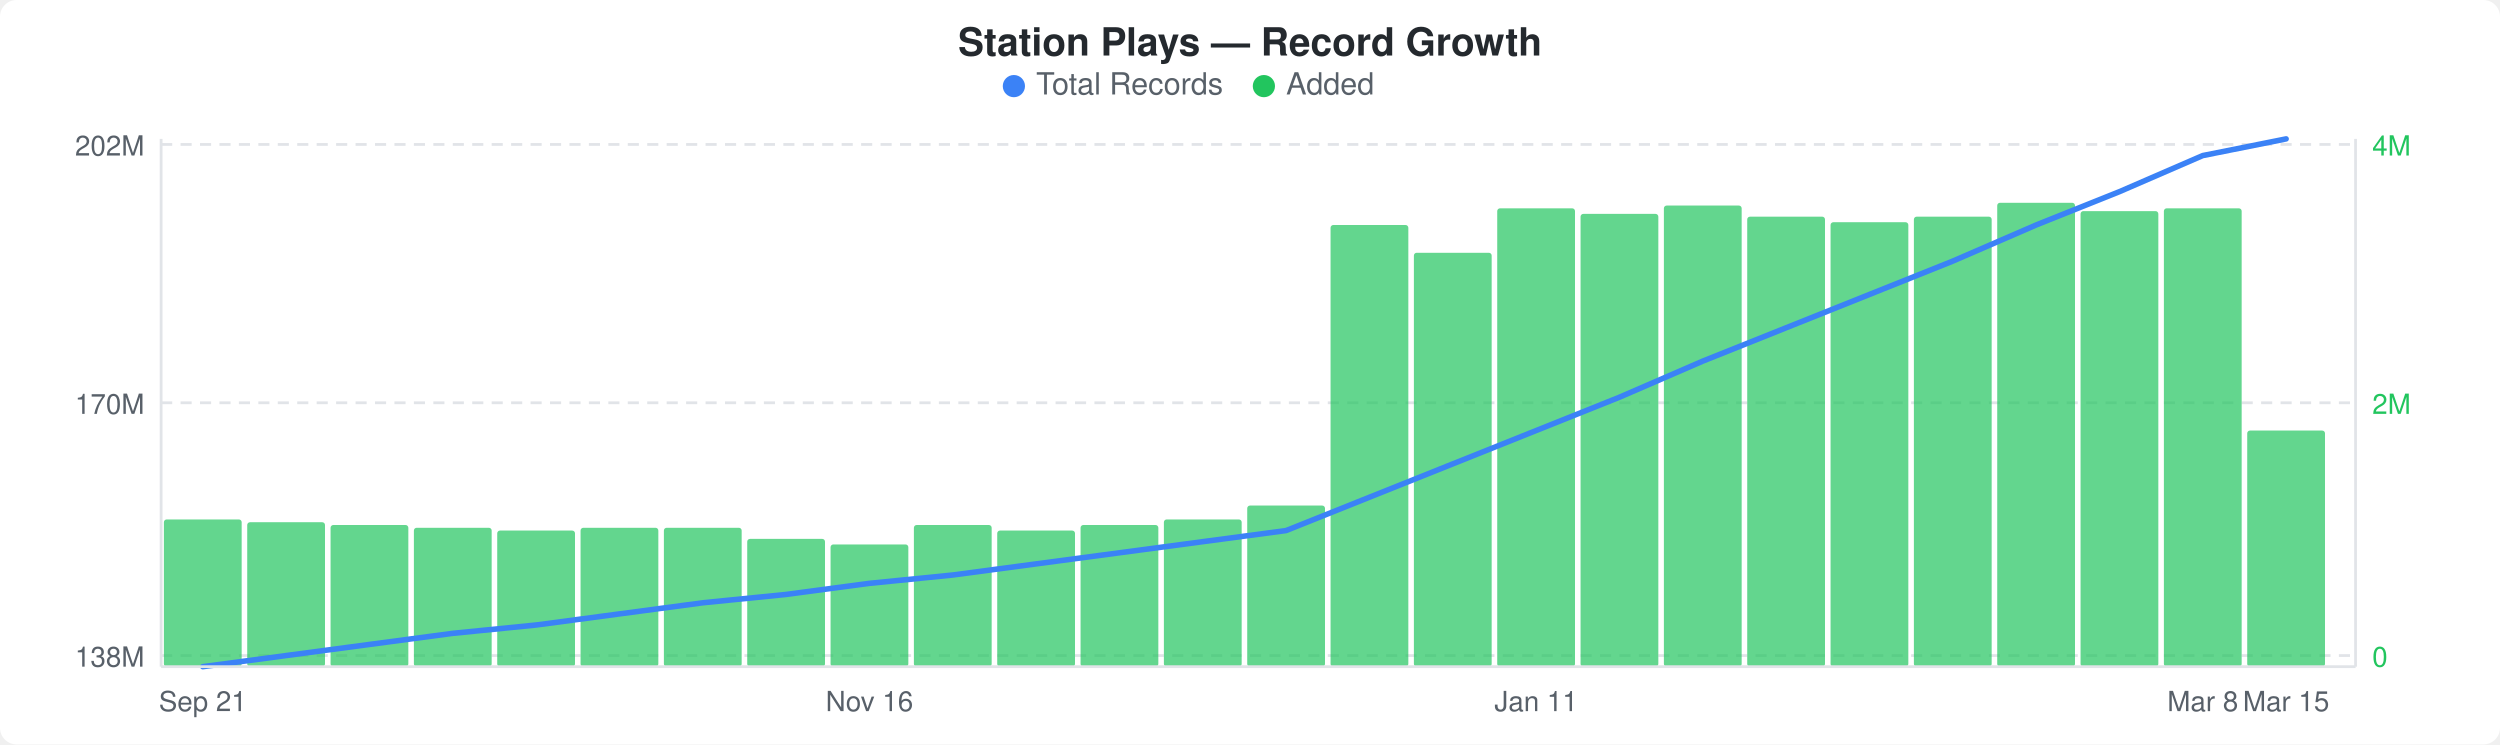
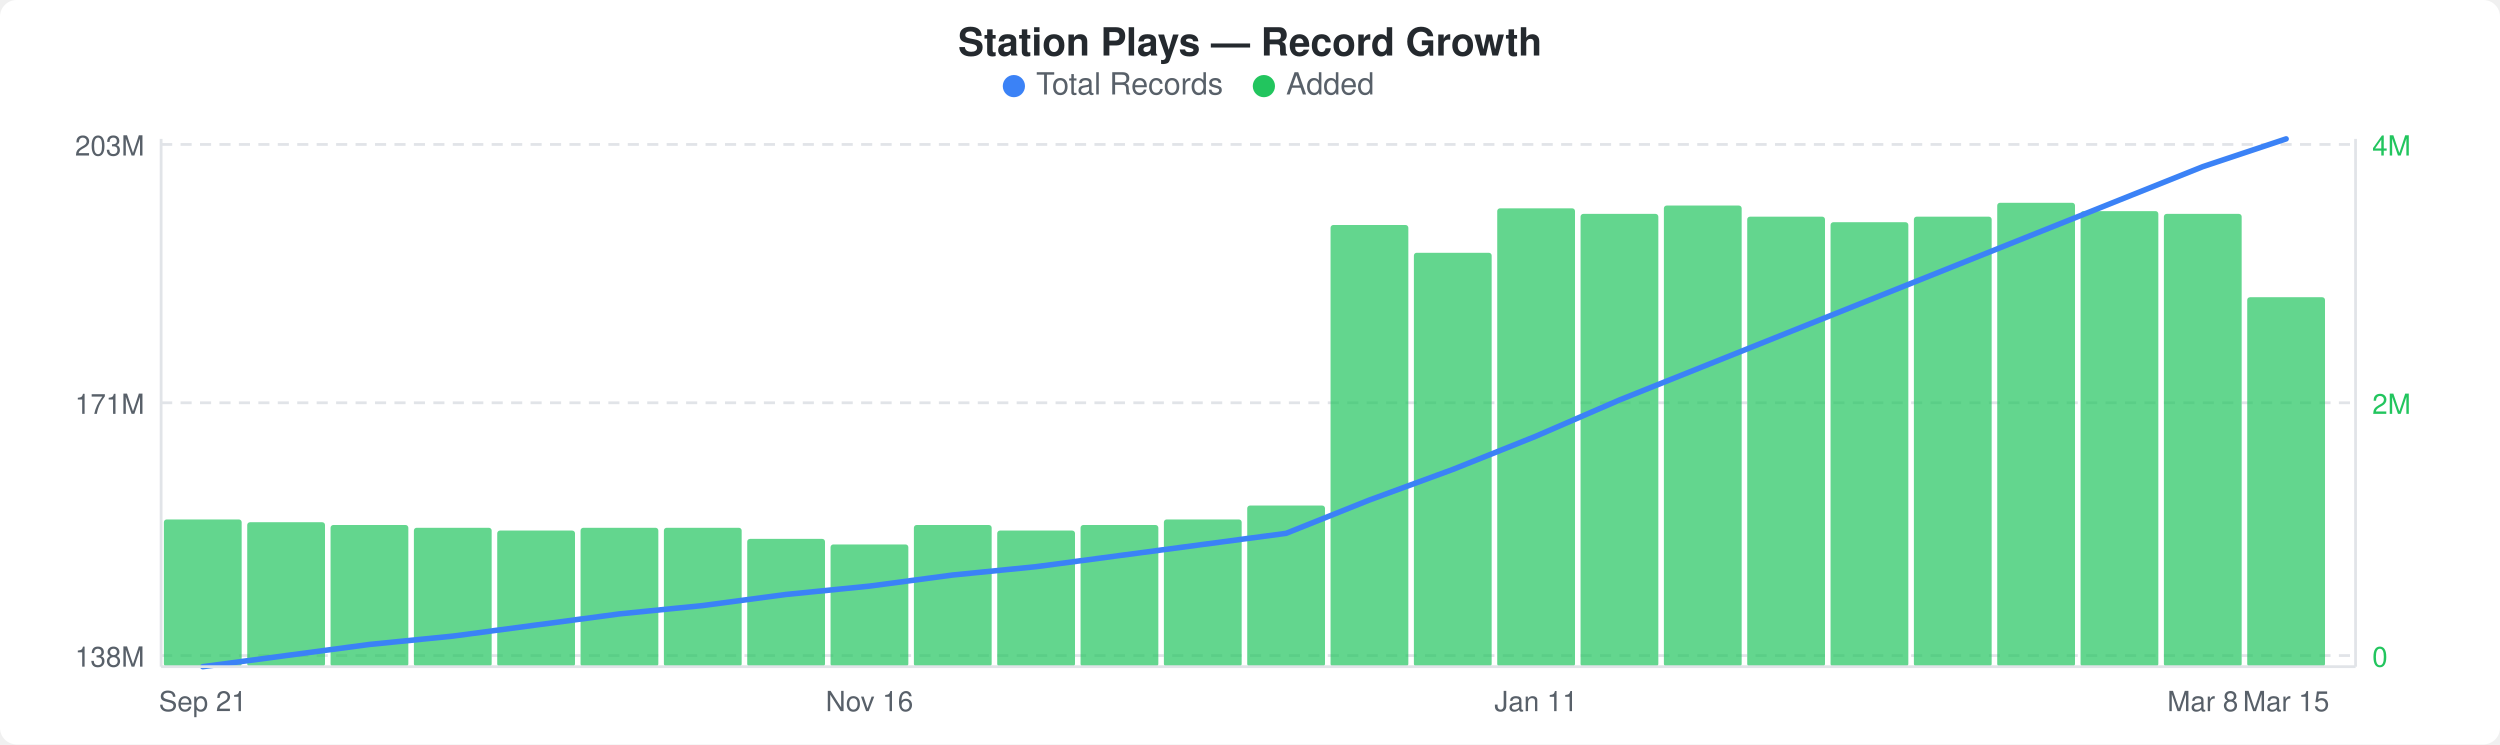
<svg xmlns="http://www.w3.org/2000/svg" width="900" height="268" viewBox="0 0 900 268">
  <rect width="900" height="268" fill="#ffffff" rx="6" ry="6" />
  <text x="450" y="20" text-anchor="middle" font-family="-apple-system, BlinkMacSystemFont, &quot;Segoe UI&quot;, Helvetica, Arial, sans-serif" font-size="14" font-weight="600" fill="#24292e">Station Plays — Record Growth</text>
  <circle cx="365" cy="31" r="4" fill="#3b82f6" />
  <text x="373" y="34" font-family="-apple-system, BlinkMacSystemFont, &quot;Segoe UI&quot;, Helvetica, Arial, sans-serif" font-size="11" fill="#586069">Total Records</text>
  <circle cx="455" cy="31" r="4" fill="#22c55e" />
  <text x="463" y="34" font-family="-apple-system, BlinkMacSystemFont, &quot;Segoe UI&quot;, Helvetica, Arial, sans-serif" font-size="11" fill="#586069">Added</text>
  <line x1="58" y1="52" x2="848" y2="52" stroke="#e1e4e8" stroke-width="1" stroke-dasharray="4,3" />
  <line x1="58" y1="145" x2="848" y2="145" stroke="#e1e4e8" stroke-width="1" stroke-dasharray="4,3" />
  <line x1="58" y1="236" x2="848" y2="236" stroke="#e1e4e8" stroke-width="1" stroke-dasharray="4,3" />
  <rect x="59" y="187" width="28" height="53" rx="1" fill="#22c55eb3" />
  <rect x="89" y="188" width="28" height="52" rx="1" fill="#22c55eb3" />
  <rect x="119" y="189" width="28" height="51" rx="1" fill="#22c55eb3" />
  <rect x="149" y="190" width="28" height="50" rx="1" fill="#22c55eb3" />
  <rect x="179" y="191" width="28" height="49" rx="1" fill="#22c55eb3" />
  <rect x="209" y="190" width="28" height="50" rx="1" fill="#22c55eb3" />
  <rect x="239" y="190" width="28" height="50" rx="1" fill="#22c55eb3" />
  <rect x="269" y="194" width="28" height="46" rx="1" fill="#22c55eb3" />
  <rect x="299" y="196" width="28" height="44" rx="1" fill="#22c55eb3" />
  <rect x="329" y="189" width="28" height="51" rx="1" fill="#22c55eb3" />
  <rect x="359" y="191" width="28" height="49" rx="1" fill="#22c55eb3" />
  <rect x="389" y="189" width="28" height="51" rx="1" fill="#22c55eb3" />
  <rect x="419" y="187" width="28" height="53" rx="1" fill="#22c55eb3" />
  <rect x="449" y="182" width="28" height="58" rx="1" fill="#22c55eb3" />
  <rect x="479" y="81" width="28" height="159" rx="1" fill="#22c55eb3" />
  <rect x="509" y="91" width="28" height="149" rx="1" fill="#22c55eb3" />
  <rect x="539" y="75" width="28" height="165" rx="1" fill="#22c55eb3" />
  <rect x="569" y="77" width="28" height="163" rx="1" fill="#22c55eb3" />
  <rect x="599" y="74" width="28" height="166" rx="1" fill="#22c55eb3" />
  <rect x="629" y="78" width="28" height="162" rx="1" fill="#22c55eb3" />
  <rect x="659" y="80" width="28" height="160" rx="1" fill="#22c55eb3" />
  <rect x="689" y="78" width="28" height="162" rx="1" fill="#22c55eb3" />
  <rect x="719" y="73" width="28" height="167" rx="1" fill="#22c55eb3" />
  <rect x="749" y="76" width="28" height="164" rx="1" fill="#22c55eb3" />
-   <rect x="779" y="75" width="28" height="165" rx="1" fill="#22c55eb3" />
-   <rect x="809" y="155" width="28" height="85" rx="1" fill="#22c55eb3" />
-   <polyline points="73,240 103,236 133,232 163,228 193,225 223,221 253,217 283,214 313,210 343,207 373,203 403,199 433,195 463,191 493,179 523,167 553,155 583,143 613,130 643,118 673,106 703,94 733,81 763,69 793,56 823,50" fill="none" stroke="#3b82f6" stroke-width="2" stroke-linejoin="round" stroke-linecap="round" />
-   <text x="52" y="56" text-anchor="end" font-family="-apple-system, BlinkMacSystemFont, &quot;Segoe UI&quot;, Helvetica, Arial, sans-serif" font-size="10" fill="#586069">202M</text>
-   <text x="52" y="149" text-anchor="end" font-family="-apple-system, BlinkMacSystemFont, &quot;Segoe UI&quot;, Helvetica, Arial, sans-serif" font-size="10" fill="#586069">170M</text>
+   <rect x="779" y="77" width="28" height="163" rx="1" fill="#22c55eb3" />
+   <rect x="809" y="107" width="28" height="133" rx="1" fill="#22c55eb3" />
+   <polyline points="73,240 103,236 133,232 163,229 193,225 223,221 253,218 283,214 313,211 343,207 373,204 403,200 433,196 463,192 493,180 523,169 553,157 583,144 613,132 643,120 673,108 703,96 733,84 763,72 793,60 823,50" fill="none" stroke="#3b82f6" stroke-width="2" stroke-linejoin="round" stroke-linecap="round" />
+   <text x="52" y="56" text-anchor="end" font-family="-apple-system, BlinkMacSystemFont, &quot;Segoe UI&quot;, Helvetica, Arial, sans-serif" font-size="10" fill="#586069">203M</text>
+   <text x="52" y="149" text-anchor="end" font-family="-apple-system, BlinkMacSystemFont, &quot;Segoe UI&quot;, Helvetica, Arial, sans-serif" font-size="10" fill="#586069">171M</text>
  <text x="52" y="240" text-anchor="end" font-family="-apple-system, BlinkMacSystemFont, &quot;Segoe UI&quot;, Helvetica, Arial, sans-serif" font-size="10" fill="#586069">138M</text>
  <text x="854" y="56" text-anchor="start" font-family="-apple-system, BlinkMacSystemFont, &quot;Segoe UI&quot;, Helvetica, Arial, sans-serif" font-size="10" fill="#22c55e">4M</text>
  <text x="854" y="149" text-anchor="start" font-family="-apple-system, BlinkMacSystemFont, &quot;Segoe UI&quot;, Helvetica, Arial, sans-serif" font-size="10" fill="#22c55e">2M</text>
  <text x="854" y="240" text-anchor="start" font-family="-apple-system, BlinkMacSystemFont, &quot;Segoe UI&quot;, Helvetica, Arial, sans-serif" font-size="10" fill="#22c55e">0</text>
  <line x1="58" y1="50" x2="58" y2="240" stroke="#e1e4e8" stroke-width="1" />
  <line x1="58" y1="240" x2="848" y2="240" stroke="#e1e4e8" stroke-width="1" />
  <line x1="848" y1="50" x2="848" y2="240" stroke="#e1e4e8" stroke-width="1" />
  <text x="73" y="256" text-anchor="middle" font-family="-apple-system, BlinkMacSystemFont, &quot;Segoe UI&quot;, Helvetica, Arial, sans-serif" font-size="10" fill="#586069">Sep 21</text>
  <text x="313" y="256" text-anchor="middle" font-family="-apple-system, BlinkMacSystemFont, &quot;Segoe UI&quot;, Helvetica, Arial, sans-serif" font-size="10" fill="#586069">Nov 16</text>
  <text x="553" y="256" text-anchor="middle" font-family="-apple-system, BlinkMacSystemFont, &quot;Segoe UI&quot;, Helvetica, Arial, sans-serif" font-size="10" fill="#586069">Jan 11</text>
  <text x="793" y="256" text-anchor="middle" font-family="-apple-system, BlinkMacSystemFont, &quot;Segoe UI&quot;, Helvetica, Arial, sans-serif" font-size="10" fill="#586069">Mar 8</text>
  <text x="823" y="256" text-anchor="middle" font-family="-apple-system, BlinkMacSystemFont, &quot;Segoe UI&quot;, Helvetica, Arial, sans-serif" font-size="10" fill="#586069">Mar 15</text>
</svg>
